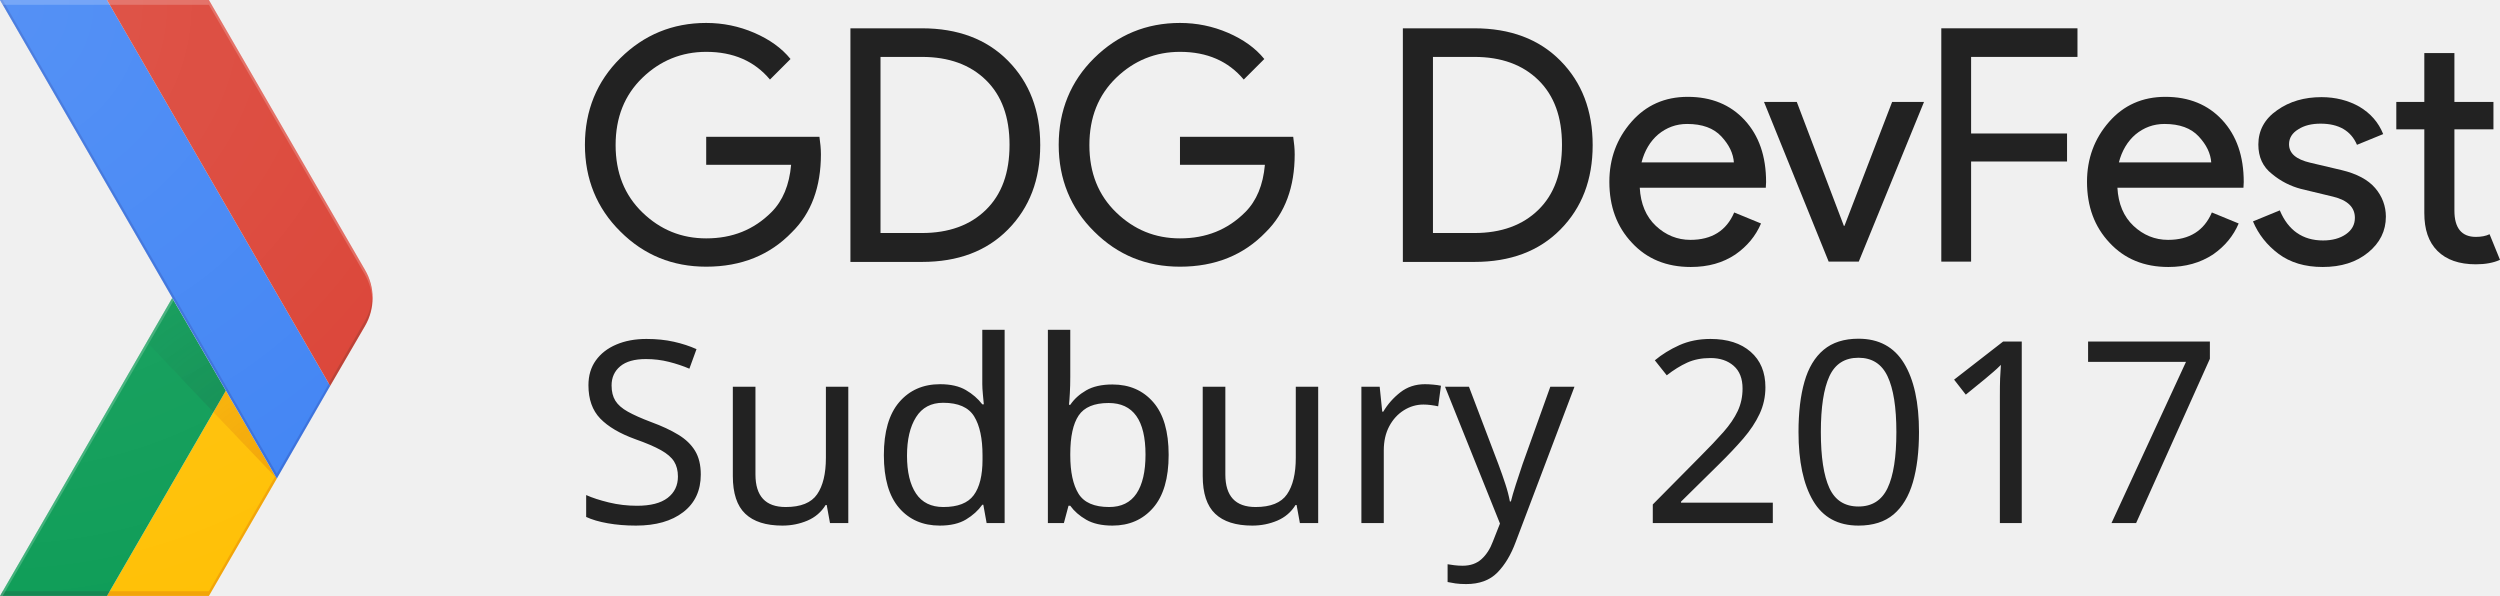
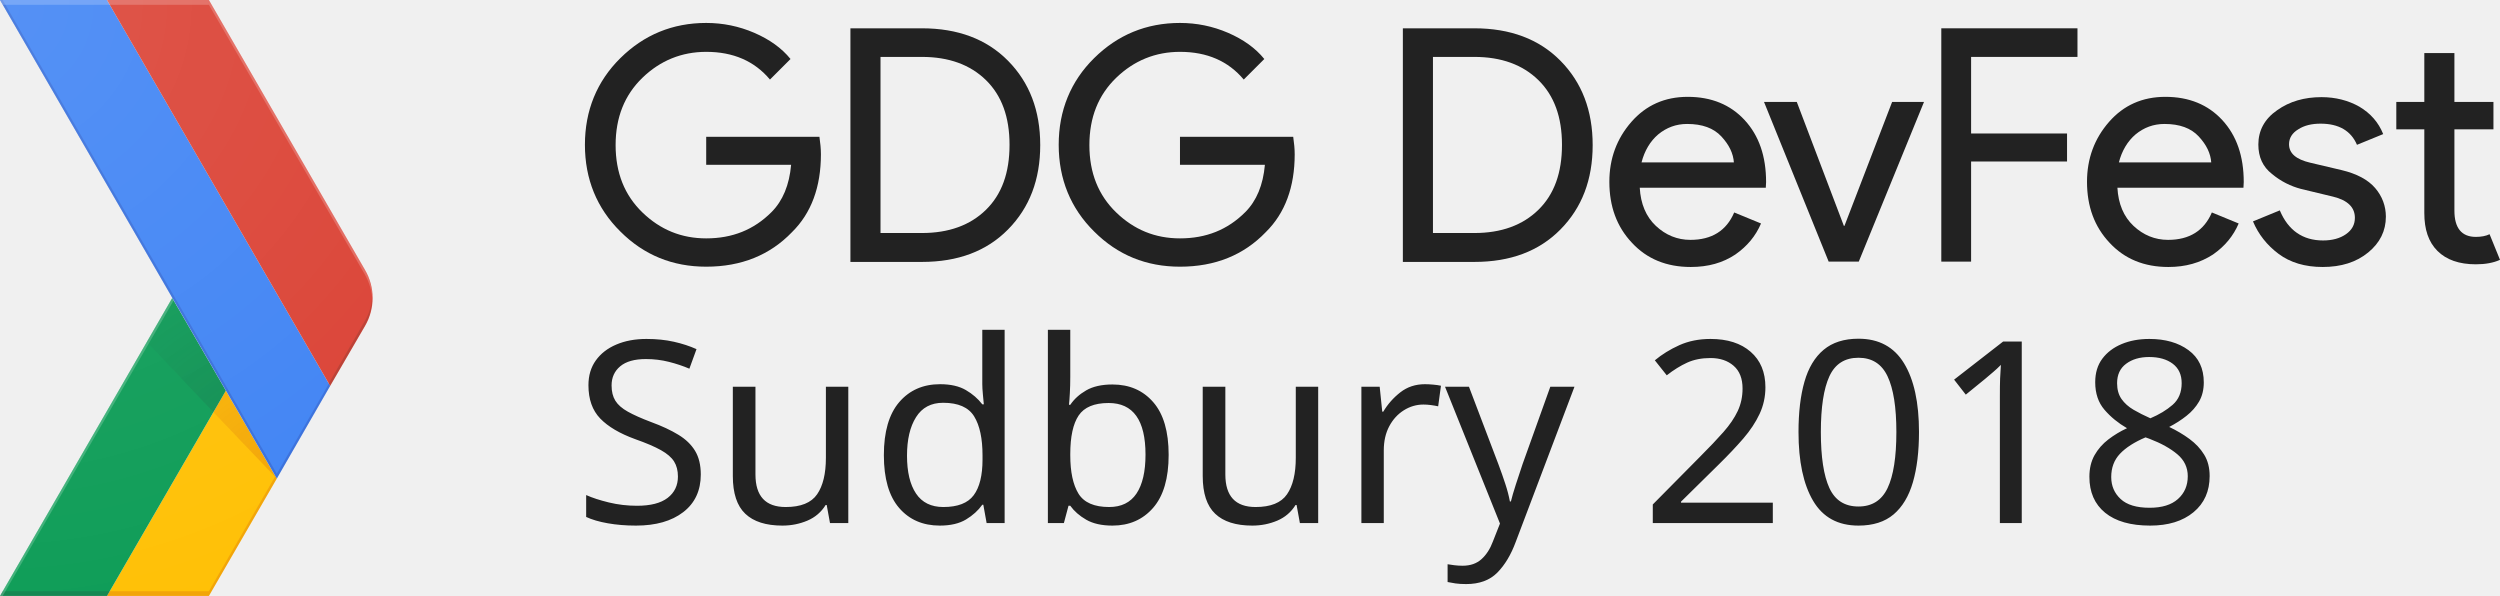
<svg xmlns="http://www.w3.org/2000/svg" version="1.1" viewBox="0 0 839 200" id="Layer_4">
  <defs id="defs74" />
  <style id="style2">.st0{fill:none;} .st1{fill:#FFC107;} .st2{fill:#0F9D58;} .st3{opacity:0.2;fill:#BF360C;enable-background:new ;} .st4{opacity:0.2;fill:#263238;enable-background:new ;} .st5{opacity:0.2;fill:#FFFFFF;enable-background:new ;} .st6{fill:url(#XMLID_126_);} .st7{fill:url(#XMLID_127_);} .st8{fill:#4285F4;} .st9{fill:#DB4437;} .st10{opacity:0.2;fill:#1A237E;enable-background:new ;} .st11{opacity:0.2;fill:#3E2723;enable-background:new ;} .st12{fill:url(#XMLID_128_);} .st13{fill:#222222;}</style>
  <g id="XMLID_60_">
    <g id="XMLID_61_">
      <g id="XMLID_62_">
        <path d="M122.5 90.6L70.1 0H0l57.8 100L0 200h70.1l52.4-90.6c3.3-5.8 3.3-13 0-18.8z" class="st0" id="XMLID_106_" />
        <path d="M92.4 159.8l-16.6-28.7L35.9 200h34.2l22.8-39.4z" class="st1" id="XMLID_105_" />
        <path d="M122.5 90.6L70.1 0H0l57.8 100L0 200h70.1l52.4-90.6c3.3-5.8 3.3-13 0-18.8z" class="st0" id="XMLID_104_" />
        <path d="M57.8 100l18 31.1L35.9 200H0z" class="st2" id="XMLID_103_" />
        <path d="M122.5 90.6L70.1 0H0l57.8 100L0 200h70.1l52.4-90.6c3.3-5.8 3.3-13 0-18.8z" class="st0" id="XMLID_102_" />
        <path d="M70.1 198.4H36.8l-.9 1.6h34.2l22.8-39.4-.5-.8z" class="st3" id="XMLID_101_" />
        <path d="M122.5 90.6L70.1 0H0l57.8 100L0 200h70.1l52.4-90.6c3.3-5.8 3.3-13 0-18.8z" class="st0" id="XMLID_100_" />
        <path d="M.9 198.4L0 200h35.9l.9-1.6z" class="st4" id="XMLID_99_" />
        <path d="M122.5 90.6L70.1 0H0l57.8 100L0 200h70.1l52.4-90.6c3.3-5.8 3.3-13 0-18.8z" class="st0" id="XMLID_98_" />
        <path d="M0 200h.9l57.4-99.2-.5-.8z" class="st5" id="XMLID_96_" />
        <path d="M122.5 90.6L70.1 0H0l57.8 100L0 200h70.1l52.4-90.6c3.3-5.8 3.3-13 0-18.8z" class="st0" id="XMLID_94_" />
        <radialGradient gradientUnits="userSpaceOnUse" gradientTransform="matrix(1 0 0 -1 0 2867.46)" r="69.162" cy="2707.501" cx="92.62" id="XMLID_126_">
          <stop id="stop15" stop-opacity=".2" stop-color="#BF360C" offset="0" />
          <stop id="stop17" stop-opacity=".02" stop-color="#BF360C" offset="1" />
        </radialGradient>
        <path d="M92.9 160.6l-17.1-29.5-4.2 7.2z" class="st6" id="XMLID_92_" />
        <path d="M122.5 90.6L70.1 0H0l57.8 100L0 200h70.1l52.4-90.6c3.3-5.8 3.3-13 0-18.8z" class="st0" id="XMLID_90_" />
        <radialGradient gradientUnits="userSpaceOnUse" gradientTransform="matrix(1 0 0 -1 0 2867.46)" r="69.723" cy="2707.063" cx="92.423" id="XMLID_127_">
          <stop id="stop22" stop-opacity=".2" stop-color="#263238" offset="0" />
          <stop id="stop24" stop-opacity=".02" stop-color="#263238" offset="1" />
        </radialGradient>
        <path d="M71.6 138.3l4.2-7.2-18-31.1-8.5 14.8z" class="st7" id="XMLID_89_" />
        <path d="M122.5 90.6L70.1 0H0l57.8 100L0 200h70.1l52.4-90.6c3.3-5.8 3.3-13 0-18.8z" class="st0" id="XMLID_88_" />
        <g id="XMLID_85_">
          <g id="XMLID_86_">
            <path d="M35.9 0H0l92.9 160.6 17.9-31.1z" class="st8" id="XMLID_87_" />
          </g>
        </g>
        <path d="M122.5 90.6L70.1 0H0l57.8 100L0 200h70.1l52.4-90.6c3.3-5.8 3.3-13 0-18.8z" class="st0" id="XMLID_84_" />
        <path d="M122.5 109.4c3.4-5.8 3.4-13 0-18.8L70.1 0H35.9l74.9 129.5 11.7-20.1z" class="st9" id="XMLID_83_" />
        <path d="M122.5 90.6L70.1 0H0l57.8 100L0 200h70.1l52.4-90.6c3.3-5.8 3.3-13 0-18.8z" class="st0" id="XMLID_82_" />
        <path d="M110.8 129.5l-.4-.8L92.9 159 .9 0H0l92.9 160.6 17.9-31.1z" class="st10" id="XMLID_71_" />
        <path d="M122.5 90.6L70.1 0H0l57.8 100L0 200h70.1l52.4-90.6c3.3-5.8 3.3-13 0-18.8z" class="st0" id="XMLID_69_" />
        <path d="M70.1 1.6l52.4 90.6c1.5 2.7 2.3 5.6 2.5 8.6.1-3.5-.7-7-2.5-10.2L70.1 0H0l.9 1.6h69.2z" class="st5" id="XMLID_67_" />
        <path d="M122.5 90.6L70.1 0H0l57.8 100L0 200h70.1l52.4-90.6c3.3-5.8 3.3-13 0-18.8z" class="st0" id="XMLID_66_" />
        <path d="M110.8 129.5l11.6-20.1c1.8-3.1 2.6-6.7 2.5-10.2-.1 3-.9 5.9-2.5 8.6l-12.1 20.9.5.8z" class="st11" id="XMLID_65_" />
        <path d="M122.5 90.6L70.1 0H0l57.8 100L0 200h70.1l52.4-90.6c3.3-5.8 3.3-13 0-18.8z" class="st0" id="XMLID_64_" />
        <radialGradient gradientUnits="userSpaceOnUse" gradientTransform="matrix(1 0 0 -1 0 2867.46)" r="209.922" cy="2865.898" cx="-1.563" id="XMLID_128_">
          <stop id="stop41" stop-opacity=".1" stop-color="#FFF" offset="0" />
          <stop id="stop43" stop-opacity="0" stop-color="#FFF" offset="1" />
        </radialGradient>
        <path d="M122.5 90.6L70.1 0H0l57.8 100L0 200h70.1l52.4-90.6c3.3-5.8 3.3-13 0-18.8z" class="st12" id="XMLID_63_" />
      </g>
    </g>
  </g>
  <g id="XMLID_7_">
    <path d="M275.5 51.8c0 10.9-3.2 19.7-9.7 26.1-7.4 7.7-17 11.6-28.8 11.6-11.3 0-20.9-3.9-28.8-11.8-7.9-7.8-11.9-17.6-11.9-29.1s4-21.3 11.9-29.1c7.9-7.8 17.5-11.8 28.8-11.8 5.6 0 11 1.1 16.1 3.3 5.1 2.2 9.2 5.1 12.2 8.8l-6.9 6.9c-5.2-6.2-12.3-9.3-21.4-9.3-8.2 0-15.4 2.9-21.4 8.7-6 5.8-9 13.3-9 22.6s3 16.8 9 22.6c6 5.8 13.1 8.7 21.4 8.7 8.8 0 16-2.9 21.9-8.8 3.8-3.8 6-9.1 6.6-15.9H237v-9.4h38c.3 2.1.5 4 .5 5.9z" class="st13" id="XMLID_2_" />
    <path d="M285.4 87.8V9.5h24c12 0 21.7 3.6 28.9 10.9 7.2 7.3 10.8 16.7 10.8 28.3s-3.6 21-10.8 28.3c-7.2 7.3-16.8 10.9-28.9 10.9h-24zm10.1-9.6h13.9c9 0 16.2-2.6 21.5-7.8 5.3-5.2 7.9-12.4 7.9-21.8 0-9.3-2.6-16.5-7.9-21.7-5.3-5.2-12.5-7.8-21.5-7.8h-13.9v59.1z" class="st13" id="XMLID_4_" />
    <path d="M434.5 51.8c0 10.9-3.2 19.7-9.7 26.1-7.4 7.7-17 11.6-28.8 11.6-11.3 0-20.9-3.9-28.8-11.8-7.9-7.8-11.9-17.6-11.9-29.1s4-21.3 11.9-29.1c7.9-7.8 17.5-11.8 28.8-11.8 5.6 0 11 1.1 16.1 3.3 5.1 2.2 9.2 5.1 12.2 8.8l-6.9 6.9c-5.2-6.2-12.3-9.3-21.4-9.3-8.2 0-15.4 2.9-21.4 8.7-6 5.8-9 13.3-9 22.6s3 16.8 9 22.6c6 5.8 13.1 8.7 21.4 8.7 8.8 0 16-2.9 21.9-8.8 3.8-3.8 6-9.1 6.6-15.9H396v-9.4h38c.3 2.1.5 4 .5 5.9z" class="st13" id="XMLID_8_" />
    <path d="M470.8 87.8V9.5h24c12 0 21.7 3.6 28.9 10.9 7.2 7.3 10.8 16.7 10.8 28.3s-3.6 21-10.8 28.3c-7.2 7.3-16.8 10.9-28.9 10.9h-24zm10.1-9.6h13.9c9 0 16.2-2.6 21.5-7.8 5.3-5.2 7.9-12.4 7.9-21.8 0-9.3-2.6-16.5-7.9-21.7-5.3-5.2-12.5-7.8-21.5-7.8h-13.9v59.1z" class="st13" id="XMLID_10_" />
    <path d="M567.4 89.6c-8.1 0-14.7-2.7-19.7-8.1-5.1-5.4-7.6-12.2-7.6-20.5 0-7.8 2.5-14.5 7.4-20.1 4.9-5.6 11.2-8.4 18.9-8.4 7.9 0 14.3 2.6 19.1 7.8 4.8 5.2 7.2 12.1 7.2 20.8l-.1 1.9h-42.3c.3 5.4 2.1 9.7 5.4 12.8 3.3 3.1 7.2 4.7 11.6 4.7 7.2 0 12.1-3.1 14.7-9.2l9 3.7c-1.8 4.2-4.6 7.6-8.6 10.4-4.2 2.8-9.1 4.2-15 4.2zm14.5-35c-.2-3.1-1.6-6-4.2-8.8-2.6-2.8-6.4-4.2-11.5-4.2-3.7 0-6.9 1.2-9.7 3.5-2.7 2.3-4.6 5.5-5.6 9.4h31z" class="st13" id="XMLID_13_" />
    <path d="M613.7 87.8L592 34.2h11l15.8 41.6h.2l16-41.6h10.7l-21.9 53.6h-10.1z" class="st13" id="XMLID_16_" />
    <path d="M661.6 87.8h-10.1V9.5h45.7v9.6h-35.7v25.7h32.2v9.4h-32.2v33.6z" class="st13" id="XMLID_18_" />
    <path d="M727.7 89.6c-8.1 0-14.7-2.7-19.7-8.1-5.1-5.4-7.6-12.2-7.6-20.5 0-7.8 2.5-14.5 7.4-20.1 4.9-5.6 11.2-8.4 18.9-8.4 7.9 0 14.3 2.6 19.1 7.8 4.8 5.2 7.2 12.1 7.2 20.8l-.1 1.9h-42.3c.3 5.4 2.1 9.7 5.4 12.8 3.3 3.1 7.2 4.7 11.6 4.7 7.2 0 12.1-3.1 14.7-9.2l9 3.7c-1.8 4.2-4.6 7.6-8.6 10.4-4.3 2.8-9.2 4.2-15 4.2zm14.4-35c-.2-3.1-1.6-6-4.2-8.8-2.6-2.8-6.4-4.2-11.5-4.2-3.7 0-6.9 1.2-9.7 3.5-2.7 2.3-4.6 5.5-5.6 9.4h31z" class="st13" id="XMLID_20_" />
    <path d="M779.5 89.6c-6 0-10.9-1.5-14.8-4.4-3.9-2.9-6.8-6.6-8.6-10.9l9-3.7c2.8 6.7 7.7 10.1 14.5 10.1 3.1 0 5.7-.7 7.7-2.1 2-1.4 3-3.2 3-5.5 0-3.5-2.4-5.9-7.3-7.1l-10.8-2.6c-3.4-.9-6.7-2.5-9.7-5-3.1-2.4-4.6-5.7-4.6-9.9 0-4.7 2.1-8.6 6.3-11.5 4.2-3 9.2-4.4 14.9-4.4 4.7 0 9 1.1 12.7 3.2 3.7 2.2 6.4 5.2 8 9.2l-8.8 3.6c-2-4.7-6.1-7.1-12.2-7.1-3 0-5.5.6-7.5 1.9-2 1.2-3.1 2.9-3.1 5 0 3.1 2.4 5.1 7.1 6.2l10.6 2.5c5 1.2 8.8 3.2 11.2 6 2.4 2.8 3.6 6.1 3.6 9.6 0 4.8-2 8.8-5.9 12-4 3.3-9.1 4.9-15.3 4.9z" class="st13" id="XMLID_27_" />
    <path d="M830.9 88.7c-5.6 0-9.9-1.5-12.9-4.5s-4.4-7.2-4.4-12.7V43.4h-9.4v-9.2h9.4V17.8h10.1v16.4h13.1v9.2h-13.1v27.3c0 5.8 2.4 8.8 7.2 8.8 1.8 0 3.4-.3 4.6-.9l3.5 8.6c-2.2 1-4.9 1.5-8.1 1.5z" class="st13" id="XMLID_29_" />
    <text id="text160" y="175.529" x="192.355" style="font-style:normal;font-weight:normal;font-size:40px;line-height:25px;font-family:Sans;letter-spacing:0px;word-spacing:0px;fill:#222222;fill-opacity:1;stroke:none;stroke-width:1px;stroke-linecap:butt;stroke-linejoin:miter;stroke-opacity:1" xml:space="preserve">
      <tspan id="tspan158" y="175.529" x="192.355">
-         <tspan id="tspan156" style="font-style:normal;font-variant:normal;font-weight:normal;font-stretch:normal;font-size:85.333px;font-family:sans-serif;-inkscape-font-specification:sans-serif;fill:#222222" y="175.529" x="192.355">Sudbury 2017</tspan>
+         <tspan id="tspan156" style="font-style:normal;font-variant:normal;font-weight:normal;font-stretch:normal;font-size:85.333px;font-family:sans-serif;-inkscape-font-specification:sans-serif;fill:#222222" y="175.529" x="192.355">Sudbury 2018</tspan>
      </tspan>
    </text>
  </g>
</svg>
